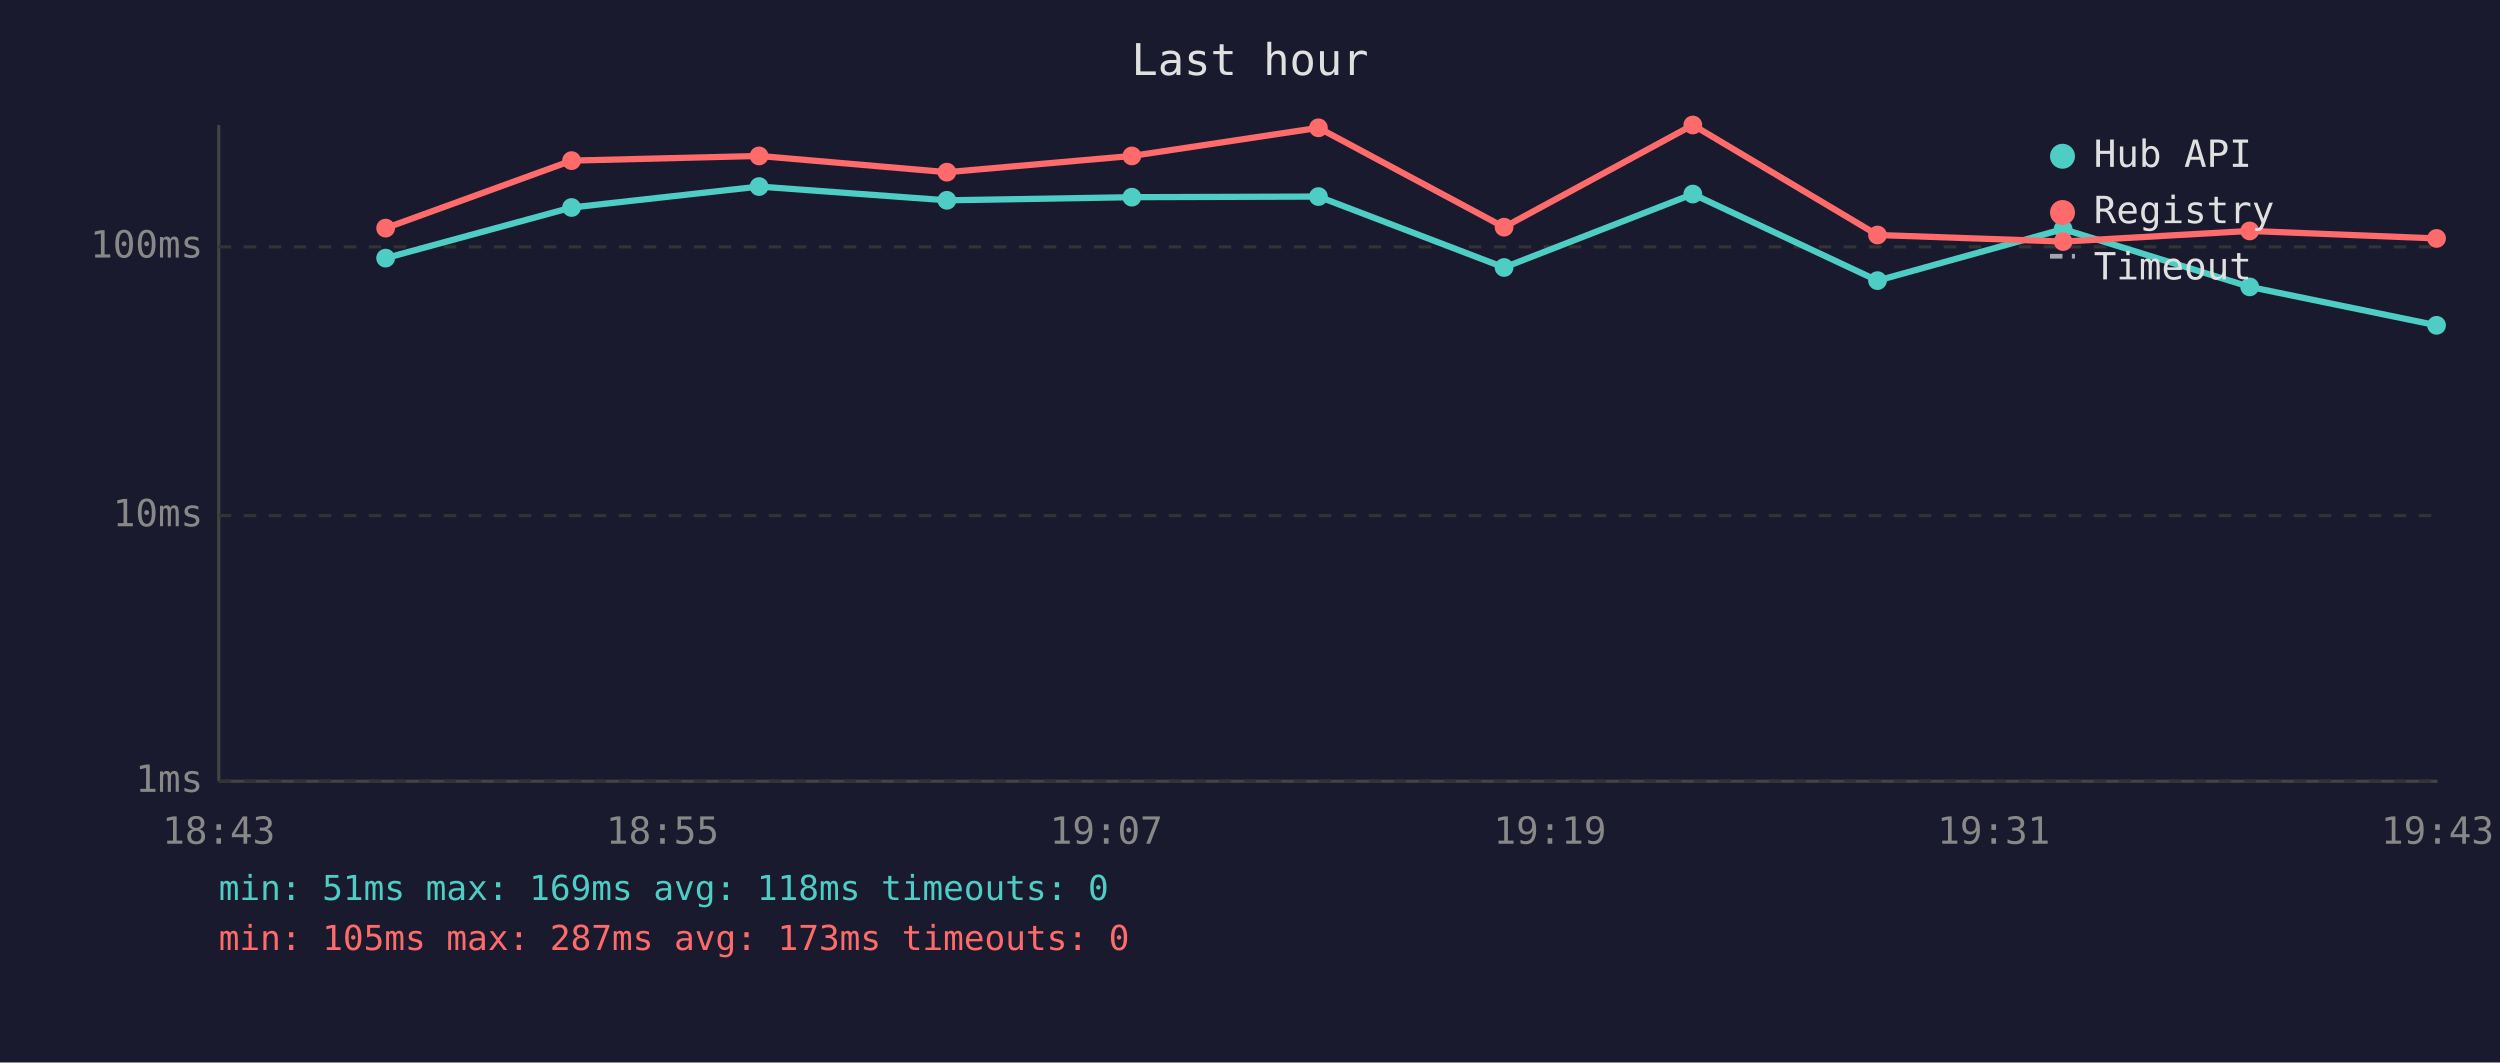
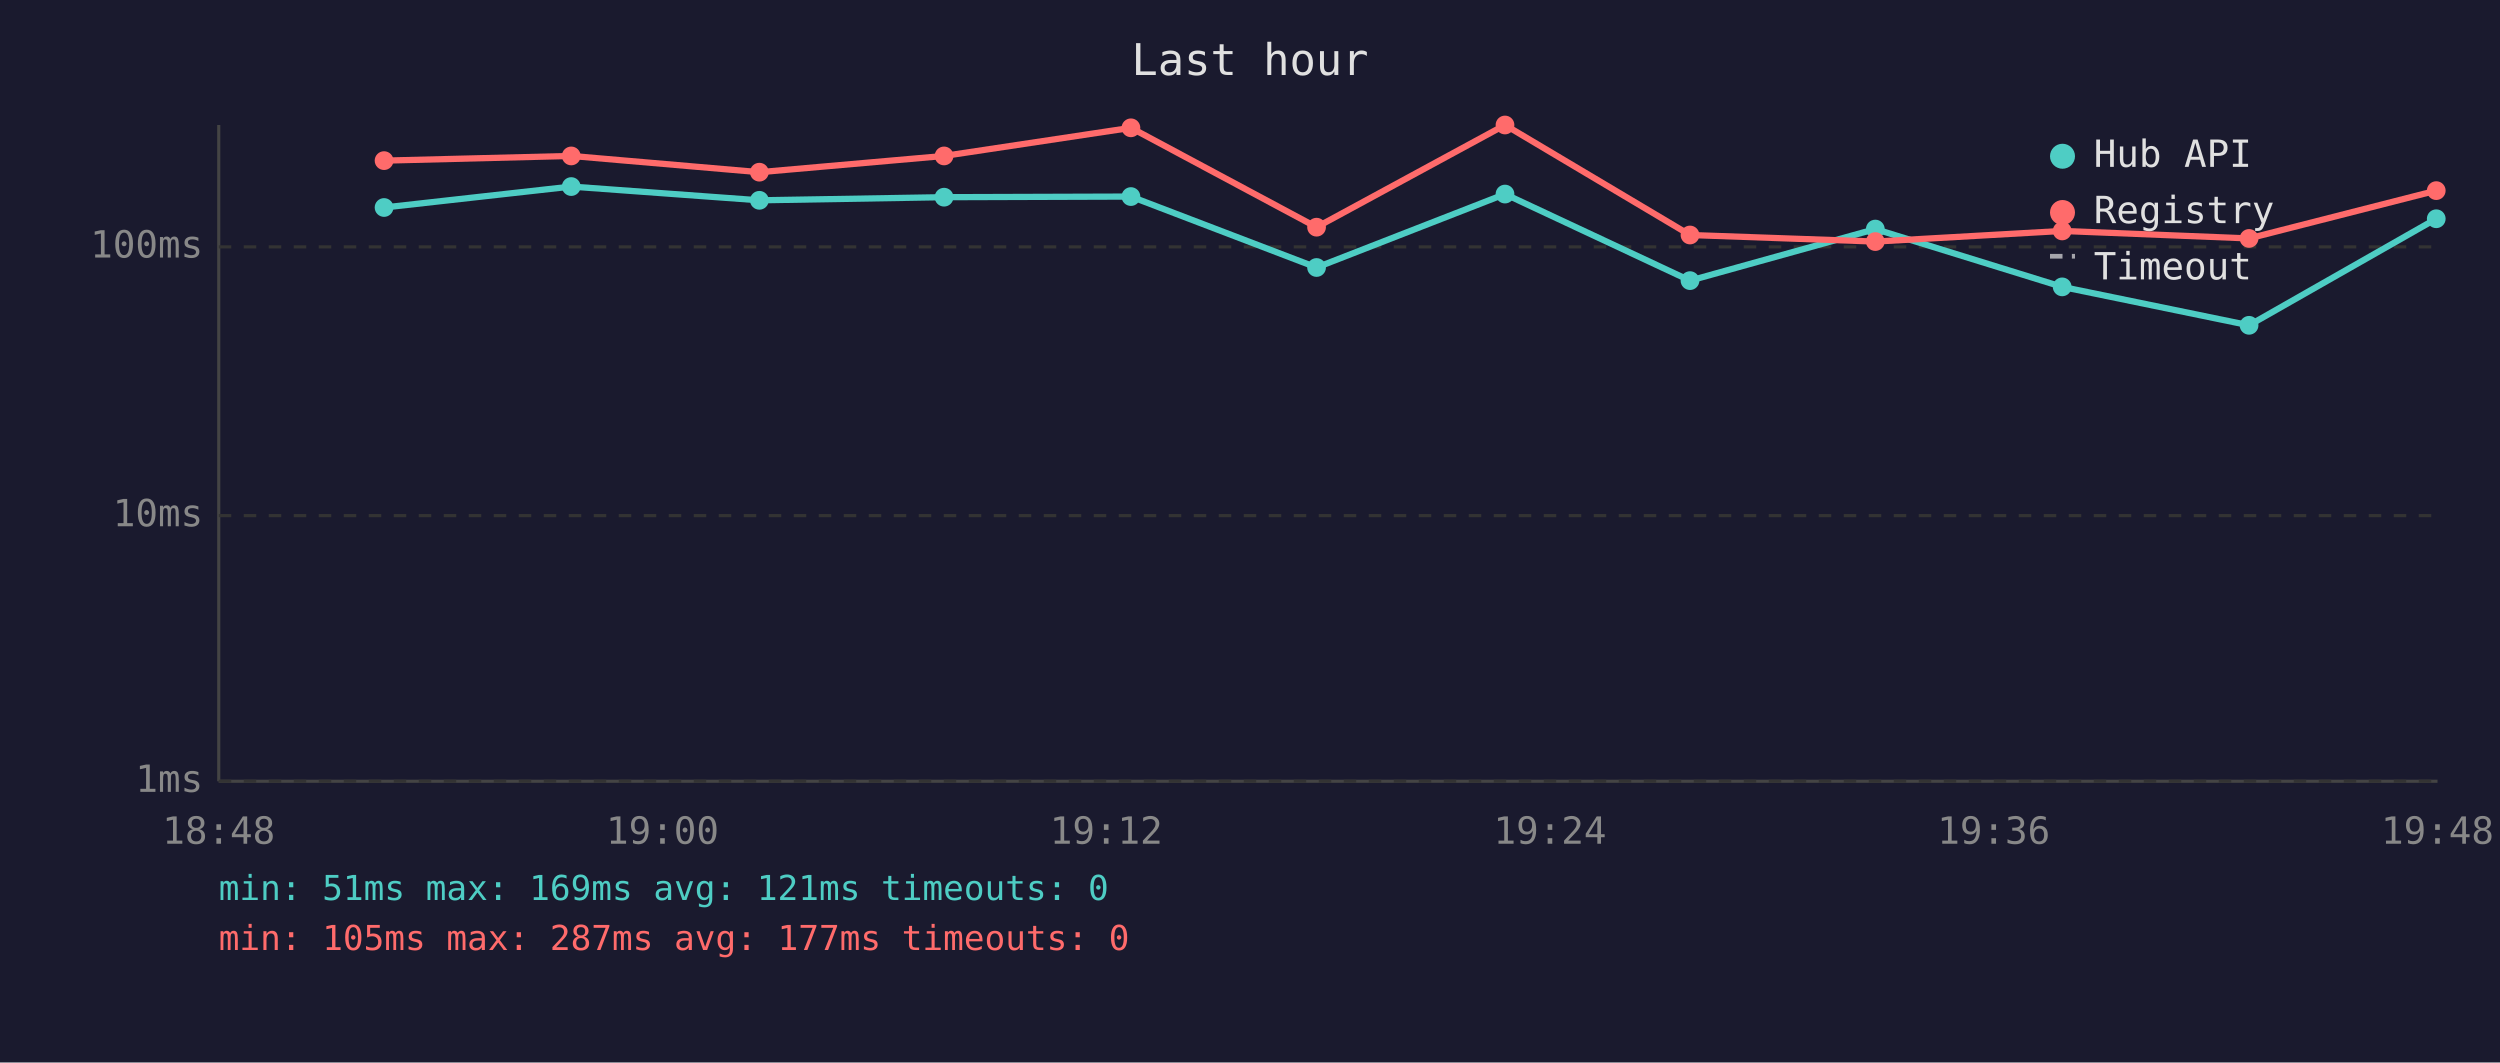
<svg xmlns="http://www.w3.org/2000/svg" viewBox="0 0 800 340" font-family="monospace" font-size="12">
  <rect width="800" height="340" fill="#1a1a2e" />
  <text x="400" y="24" fill="#e0e0e0" font-size="14" text-anchor="middle">Last hour</text>
  <line x1="70" y1="40" x2="70" y2="250" stroke="#444" stroke-width="1" />
  <line x1="70" y1="250" x2="780" y2="250" stroke="#444" stroke-width="1" />
  <line x1="70" y1="250" x2="780" y2="250" stroke="#333" stroke-width="1" stroke-dasharray="4" />
  <text x="65" y="250" fill="#888" text-anchor="end" dominant-baseline="middle">1ms</text>
  <line x1="70" y1="165" x2="780" y2="165" stroke="#333" stroke-width="1" stroke-dasharray="4" />
  <text x="65" y="165" fill="#888" text-anchor="end" dominant-baseline="middle">10ms</text>
  <line x1="70" y1="79" x2="780" y2="79" stroke="#333" stroke-width="1" stroke-dasharray="4" />
  <text x="65" y="79" fill="#888" text-anchor="end" dominant-baseline="middle">100ms</text>
-   <text x="70" y="270" fill="#888" text-anchor="middle">18:43</text>
-   <text x="212" y="270" fill="#888" text-anchor="middle">18:55</text>
-   <text x="354" y="270" fill="#888" text-anchor="middle">19:07</text>
-   <text x="496" y="270" fill="#888" text-anchor="middle">19:19</text>
-   <text x="638" y="270" fill="#888" text-anchor="middle">19:31</text>
-   <text x="780" y="270" fill="#888" text-anchor="middle">19:43</text>
-   <polyline points="123.4,82.6 182.9,66.4 242.9,59.7 303.0,64.1 362.2,63.1 421.9,62.9 481.3,85.6 541.7,62.1 600.8,89.8 660.2,73.3 719.9,91.8 779.7,104.1" fill="none" stroke="#4ecdc4" stroke-width="2" opacity="1" />
-   <circle cx="123.4" cy="82.6" r="3" fill="#4ecdc4" />
-   <circle cx="182.9" cy="66.4" r="3" fill="#4ecdc4" />
-   <circle cx="242.9" cy="59.7" r="3" fill="#4ecdc4" />
-   <circle cx="303.0" cy="64.1" r="3" fill="#4ecdc4" />
-   <circle cx="362.2" cy="63.1" r="3" fill="#4ecdc4" />
-   <circle cx="421.9" cy="62.9" r="3" fill="#4ecdc4" />
-   <circle cx="481.3" cy="85.6" r="3" fill="#4ecdc4" />
-   <circle cx="541.7" cy="62.1" r="3" fill="#4ecdc4" />
-   <circle cx="600.8" cy="89.8" r="3" fill="#4ecdc4" />
-   <circle cx="660.2" cy="73.3" r="3" fill="#4ecdc4" />
-   <circle cx="719.9" cy="91.8" r="3" fill="#4ecdc4" />
-   <circle cx="779.7" cy="104.1" r="3" fill="#4ecdc4" />
-   <polyline points="123.4,73.0 182.9,51.4 242.9,49.9 303.0,55.1 362.2,49.9 421.9,40.9 481.3,72.7 541.7,40.0 600.8,75.2 660.2,77.3 719.9,73.9 779.7,76.3" fill="none" stroke="#ff6b6b" stroke-width="2" opacity="1" />
-   <circle cx="123.4" cy="73.0" r="3" fill="#ff6b6b" />
-   <circle cx="182.9" cy="51.4" r="3" fill="#ff6b6b" />
-   <circle cx="242.9" cy="49.9" r="3" fill="#ff6b6b" />
-   <circle cx="303.0" cy="55.1" r="3" fill="#ff6b6b" />
-   <circle cx="362.2" cy="49.9" r="3" fill="#ff6b6b" />
-   <circle cx="421.9" cy="40.9" r="3" fill="#ff6b6b" />
-   <circle cx="481.3" cy="72.7" r="3" fill="#ff6b6b" />
-   <circle cx="541.7" cy="40.0" r="3" fill="#ff6b6b" />
-   <circle cx="600.8" cy="75.2" r="3" fill="#ff6b6b" />
-   <circle cx="660.2" cy="77.3" r="3" fill="#ff6b6b" />
-   <circle cx="719.9" cy="73.9" r="3" fill="#ff6b6b" />
-   <circle cx="779.7" cy="76.3" r="3" fill="#ff6b6b" />
+   <text x="70" y="270" fill="#888" text-anchor="middle">18:48</text>
+   <text x="212" y="270" fill="#888" text-anchor="middle">19:00</text>
+   <text x="354" y="270" fill="#888" text-anchor="middle">19:12</text>
+   <text x="496" y="270" fill="#888" text-anchor="middle">19:24</text>
+   <text x="638" y="270" fill="#888" text-anchor="middle">19:36</text>
+   <text x="780" y="270" fill="#888" text-anchor="middle">19:48</text>
+   <polyline points="122.9,66.4 182.8,59.7 243.0,64.1 302.1,63.1 361.9,62.9 421.3,85.6 481.6,62.1 540.8,89.8 600.1,73.3 659.9,91.8 719.7,104.1 779.6,70.0" fill="none" stroke="#4ecdc4" stroke-width="2" opacity="1" />
+   <circle cx="122.9" cy="66.4" r="3" fill="#4ecdc4" />
+   <circle cx="182.8" cy="59.7" r="3" fill="#4ecdc4" />
+   <circle cx="243.0" cy="64.1" r="3" fill="#4ecdc4" />
+   <circle cx="302.1" cy="63.1" r="3" fill="#4ecdc4" />
+   <circle cx="361.9" cy="62.9" r="3" fill="#4ecdc4" />
+   <circle cx="421.3" cy="85.6" r="3" fill="#4ecdc4" />
+   <circle cx="481.6" cy="62.1" r="3" fill="#4ecdc4" />
+   <circle cx="540.8" cy="89.8" r="3" fill="#4ecdc4" />
+   <circle cx="600.1" cy="73.3" r="3" fill="#4ecdc4" />
+   <circle cx="659.9" cy="91.8" r="3" fill="#4ecdc4" />
+   <circle cx="719.7" cy="104.1" r="3" fill="#4ecdc4" />
+   <circle cx="779.6" cy="70.0" r="3" fill="#4ecdc4" />
+   <polyline points="122.9,51.4 182.8,49.9 243.0,55.1 302.1,49.9 361.9,40.9 421.3,72.7 481.6,40.0 540.8,75.2 600.1,77.3 659.9,73.9 719.7,76.3 779.6,61.0" fill="none" stroke="#ff6b6b" stroke-width="2" opacity="1" />
+   <circle cx="122.9" cy="51.4" r="3" fill="#ff6b6b" />
+   <circle cx="182.8" cy="49.9" r="3" fill="#ff6b6b" />
+   <circle cx="243.0" cy="55.1" r="3" fill="#ff6b6b" />
+   <circle cx="302.1" cy="49.9" r="3" fill="#ff6b6b" />
+   <circle cx="361.9" cy="40.9" r="3" fill="#ff6b6b" />
+   <circle cx="421.3" cy="72.7" r="3" fill="#ff6b6b" />
+   <circle cx="481.6" cy="40.0" r="3" fill="#ff6b6b" />
+   <circle cx="540.8" cy="75.2" r="3" fill="#ff6b6b" />
+   <circle cx="600.1" cy="77.3" r="3" fill="#ff6b6b" />
+   <circle cx="659.9" cy="73.9" r="3" fill="#ff6b6b" />
+   <circle cx="719.7" cy="76.3" r="3" fill="#ff6b6b" />
+   <circle cx="779.6" cy="61.0" r="3" fill="#ff6b6b" />
  <circle cx="660" cy="50" r="4" fill="#4ecdc4" />
  <text x="670" y="50" fill="#e0e0e0" dominant-baseline="middle">Hub API</text>
  <circle cx="660" cy="68" r="4" fill="#ff6b6b" />
  <text x="670" y="68" fill="#e0e0e0" dominant-baseline="middle">Registry</text>
  <line x1="656" y1="82" x2="664" y2="82" stroke="#e0e0e0" stroke-width="1.5" stroke-dasharray="4,3" opacity="0.7" />
  <text x="670" y="86" fill="#e0e0e0" dominant-baseline="middle">Timeout</text>
-   <text x="70" y="288" fill="#4ecdc4" font-size="11">min: 51ms  max: 169ms  avg: 118ms  timeouts: 0</text>
-   <text x="70" y="304" fill="#ff6b6b" font-size="11">min: 105ms  max: 287ms  avg: 173ms  timeouts: 0</text>
+   <text x="70" y="288" fill="#4ecdc4" font-size="11">min: 51ms  max: 169ms  avg: 121ms  timeouts: 0</text>
+   <text x="70" y="304" fill="#ff6b6b" font-size="11">min: 105ms  max: 287ms  avg: 177ms  timeouts: 0</text>
</svg>
